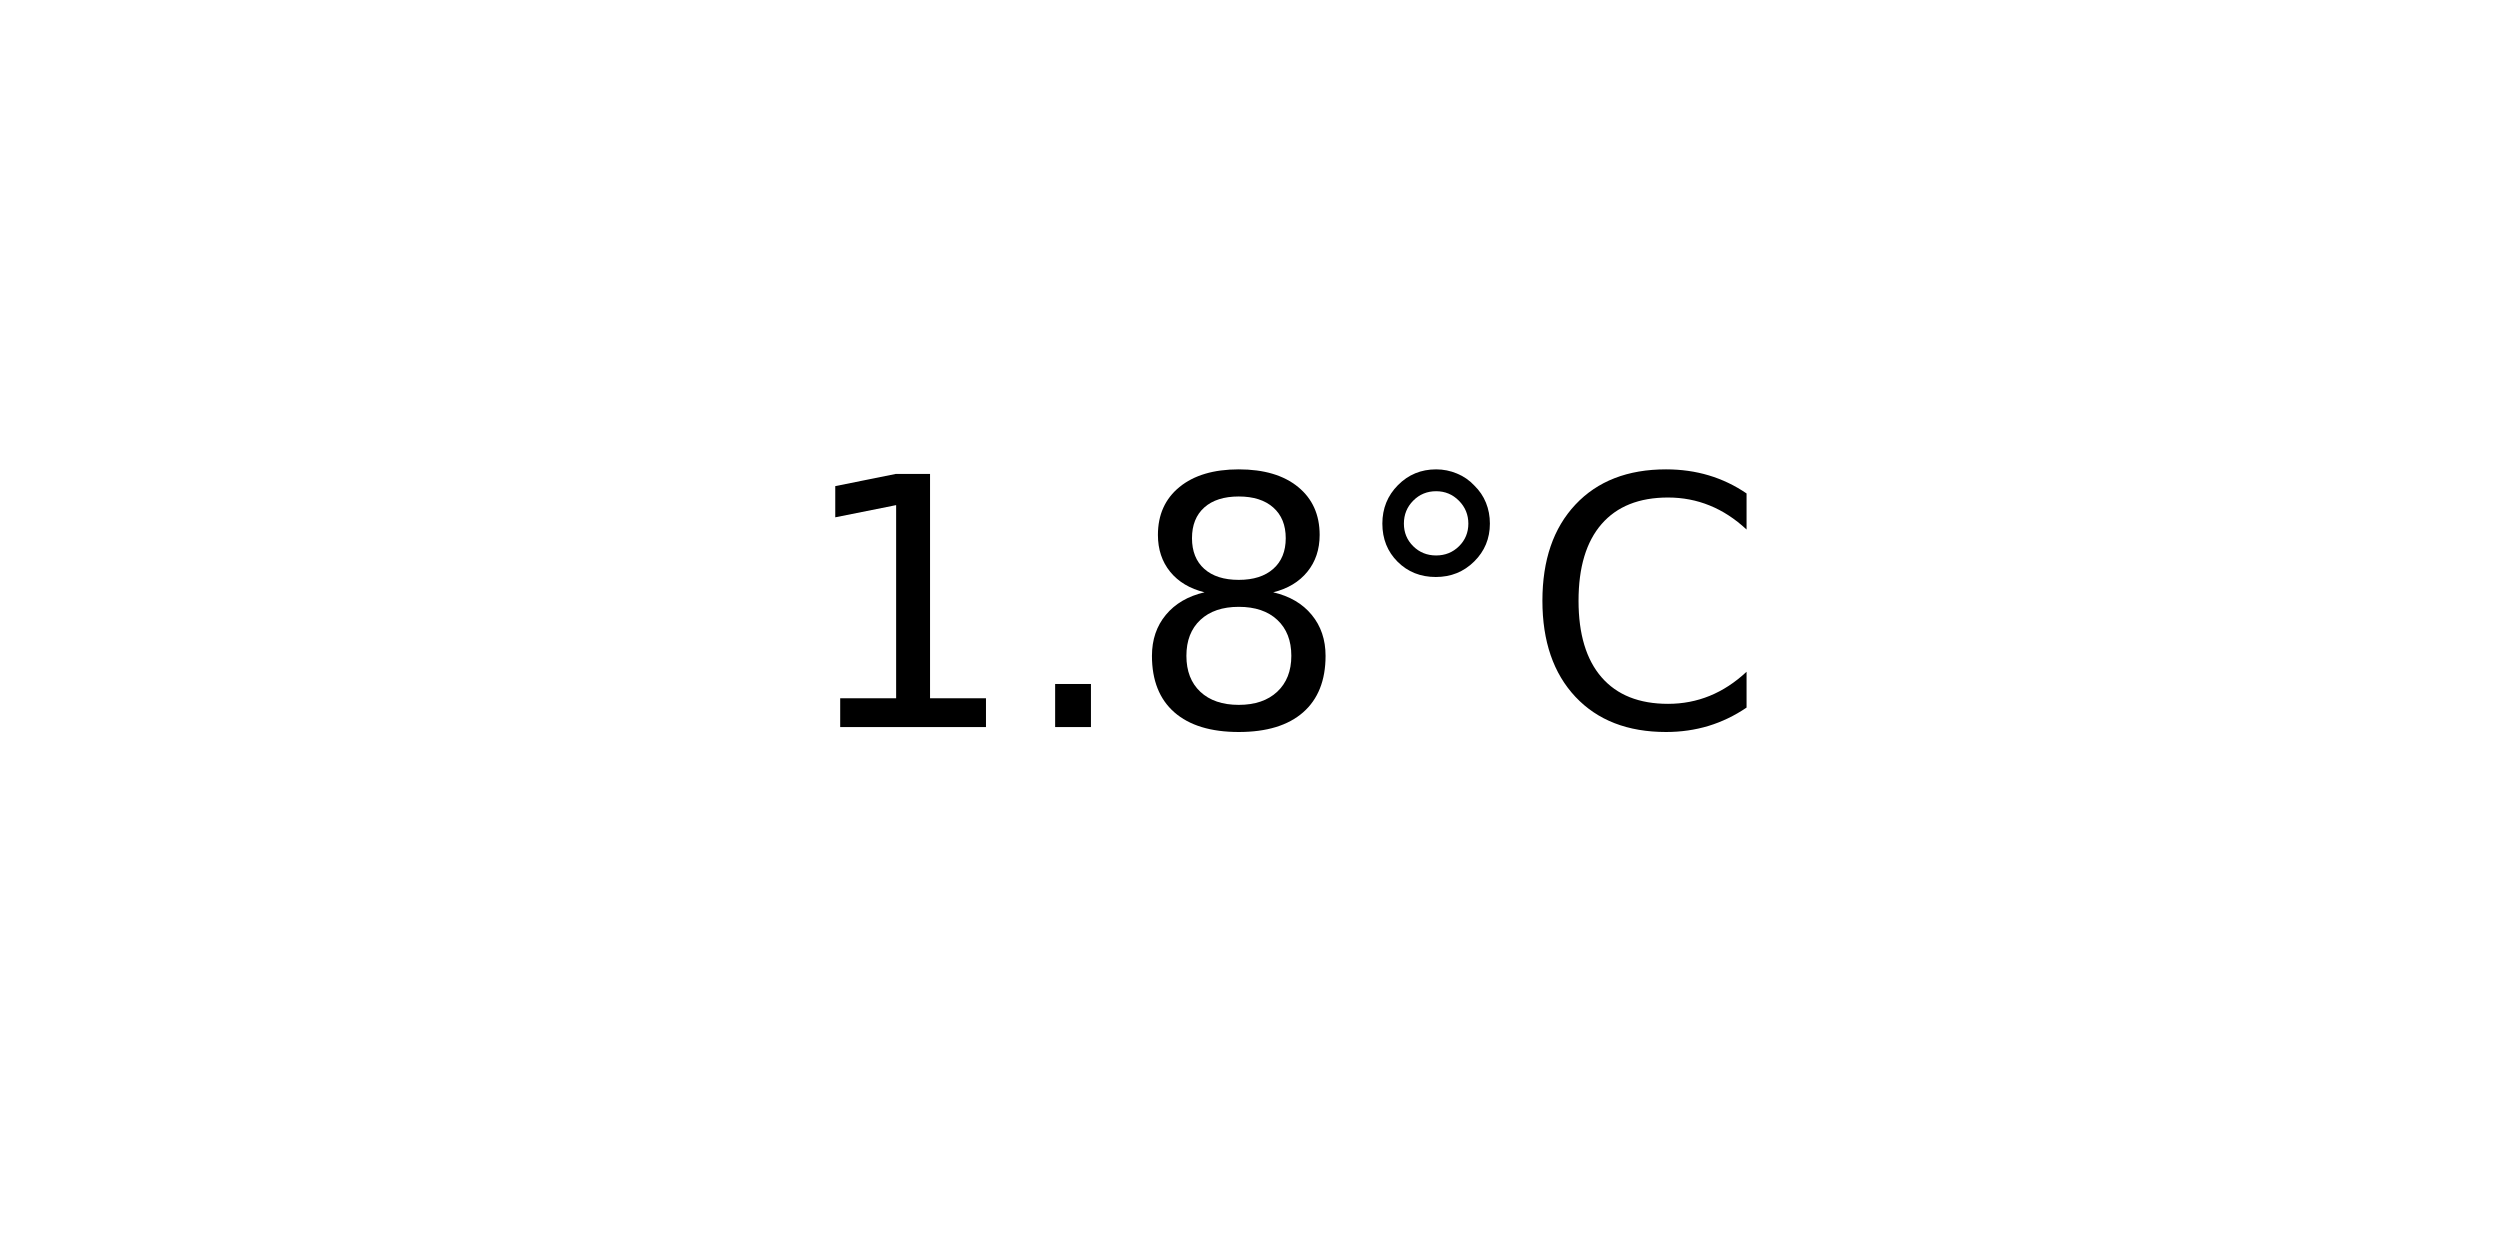
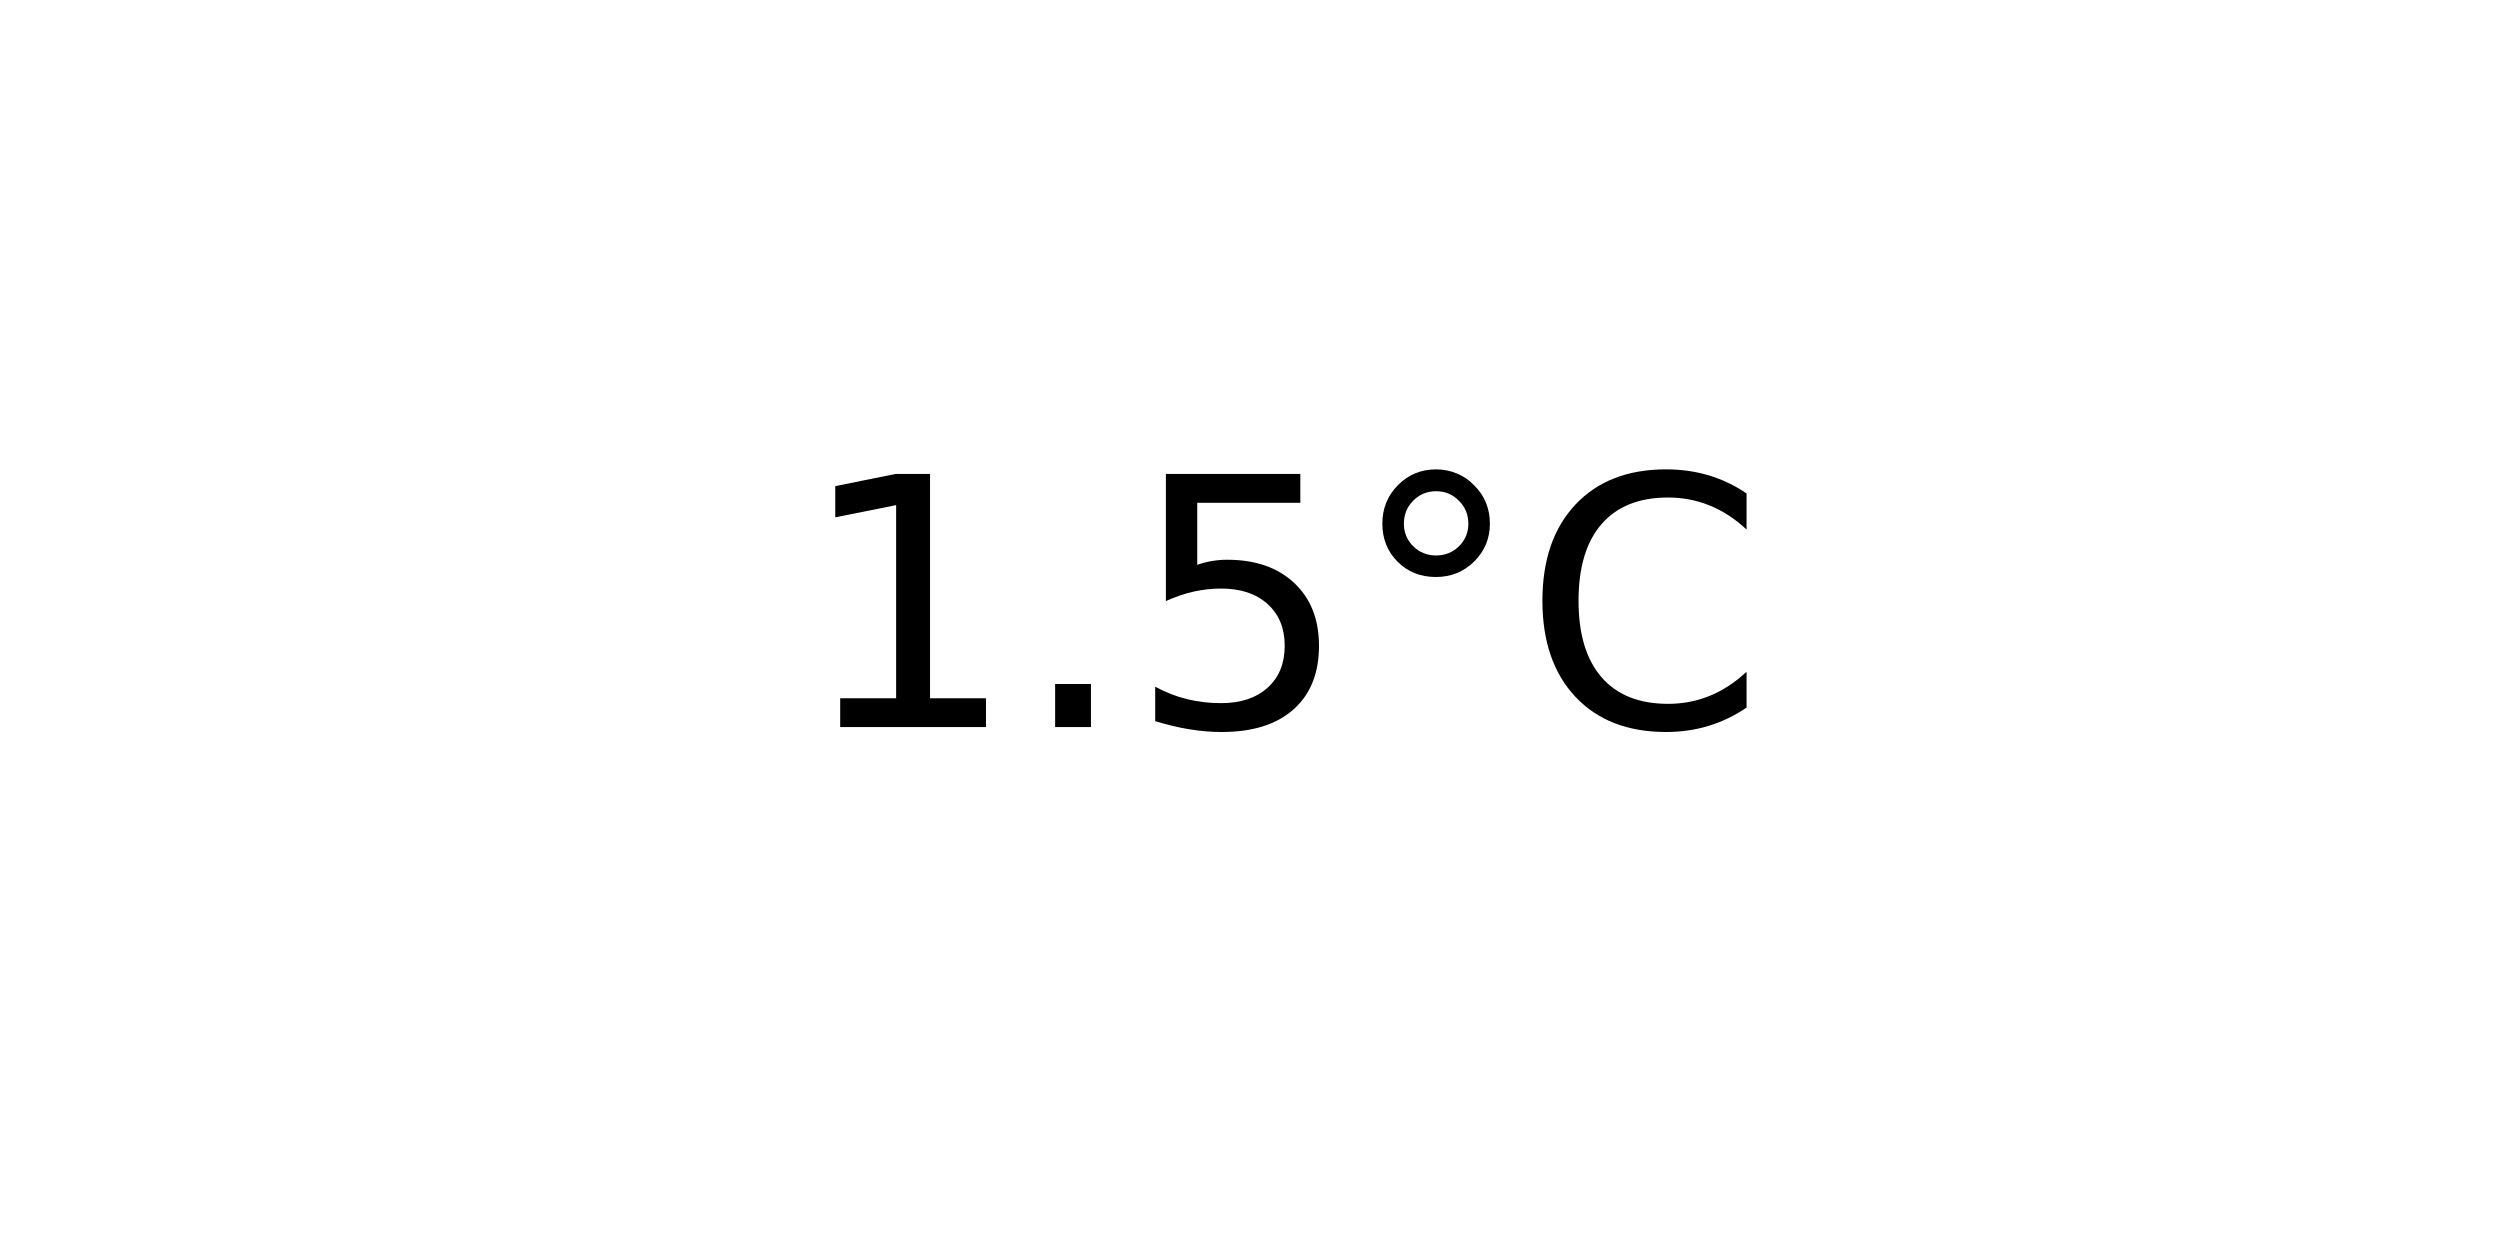
<svg xmlns="http://www.w3.org/2000/svg" xmlns:xlink="http://www.w3.org/1999/xlink" width="72pt" height="36pt" viewBox="0 0 72 36" version="1.1">
  <defs>
    <style type="text/css">*{stroke-linejoin: round; stroke-linecap: butt}</style>
  </defs>
  <g id="figure_1">
    <g id="axes_1">
      <g id="text_1">
        <g transform="translate(22.95703 20.93937) scale(0.1 -0.1)">
          <defs>
            <path id="DejaVuSans-31" d="M 794 531  L 1825 531  L 1825 4091  L 703 3866  L 703 4441  L 1819 4666  L 2450 4666  L 2450 531  L 3481 531  L 3481 0  L 794 0  L 794 531  z " transform="scale(0.015625)" />
            <path id="DejaVuSans-2e" d="M 684 794  L 1344 794  L 1344 0  L 684 0  L 684 794  z " transform="scale(0.015625)" />
-             <path id="DejaVuSans-38" d="M 2034 2216  Q 1584 2216 1326 1975  Q 1069 1734 1069 1313  Q 1069 891 1326 650  Q 1584 409 2034 409  Q 2484 409 2743 651  Q 3003 894 3003 1313  Q 3003 1734 2745 1975  Q 2488 2216 2034 2216  z M 1403 2484  Q 997 2584 770 2862  Q 544 3141 544 3541  Q 544 4100 942 4425  Q 1341 4750 2034 4750  Q 2731 4750 3128 4425  Q 3525 4100 3525 3541  Q 3525 3141 3298 2862  Q 3072 2584 2669 2484  Q 3125 2378 3379 2068  Q 3634 1759 3634 1313  Q 3634 634 3220 271  Q 2806 -91 2034 -91  Q 1263 -91 848 271  Q 434 634 434 1313  Q 434 1759 690 2068  Q 947 2378 1403 2484  z M 1172 3481  Q 1172 3119 1398 2916  Q 1625 2713 2034 2713  Q 2441 2713 2670 2916  Q 2900 3119 2900 3481  Q 2900 3844 2670 4047  Q 2441 4250 2034 4250  Q 1625 4250 1398 4047  Q 1172 3844 1172 3481  z " transform="scale(0.015625)" />
+             <path id="DejaVuSans-35" d="M 691 4666  L 3169 4666  L 3169 4134  L 1269 4134  L 1269 2991  Q 1406 3038 1543 3061  Q 1681 3084 1819 3084  Q 2600 3084 3056 2656  Q 3513 2228 3513 1497  Q 3513 744 3044 326  Q 2575 -91 1722 -91  Q 1428 -91 1123 -41  Q 819 9 494 109  L 494 744  Q 775 591 1075 516  Q 1375 441 1709 441  Q 2250 441 2565 725  Q 2881 1009 2881 1497  Q 2881 1984 2565 2268  Q 2250 2553 1709 2553  Q 1456 2553 1204 2497  Q 953 2441 691 2322  L 691 4666  z " transform="scale(0.015625)" />
            <path id="DejaVuSans-b0" d="M 1600 4347  Q 1350 4347 1178 4173  Q 1006 4000 1006 3750  Q 1006 3503 1178 3333  Q 1350 3163 1600 3163  Q 1850 3163 2022 3333  Q 2194 3503 2194 3750  Q 2194 3997 2020 4172  Q 1847 4347 1600 4347  z M 1600 4750  Q 1800 4750 1984 4673  Q 2169 4597 2303 4453  Q 2447 4313 2519 4134  Q 2591 3956 2591 3750  Q 2591 3338 2302 3052  Q 2013 2766 1594 2766  Q 1172 2766 890 3047  Q 609 3328 609 3750  Q 609 4169 896 4459  Q 1184 4750 1600 4750  z " transform="scale(0.015625)" />
            <path id="DejaVuSans-43" d="M 4122 4306  L 4122 3641  Q 3803 3938 3442 4084  Q 3081 4231 2675 4231  Q 1875 4231 1450 3742  Q 1025 3253 1025 2328  Q 1025 1406 1450 917  Q 1875 428 2675 428  Q 3081 428 3442 575  Q 3803 722 4122 1019  L 4122 359  Q 3791 134 3420 21  Q 3050 -91 2638 -91  Q 1578 -91 968 557  Q 359 1206 359 2328  Q 359 3453 968 4101  Q 1578 4750 2638 4750  Q 3056 4750 3426 4639  Q 3797 4528 4122 4306  z " transform="scale(0.015625)" />
          </defs>
          <use xlink:href="#DejaVuSans-31" />
          <use xlink:href="#DejaVuSans-2e" x="63.623" />
-           <use xlink:href="#DejaVuSans-38" x="95.41" />
+           <use xlink:href="#DejaVuSans-35" x="95.41" />
          <use xlink:href="#DejaVuSans-b0" x="159.033" />
          <use xlink:href="#DejaVuSans-43" x="209.033" />
        </g>
      </g>
    </g>
  </g>
</svg>
